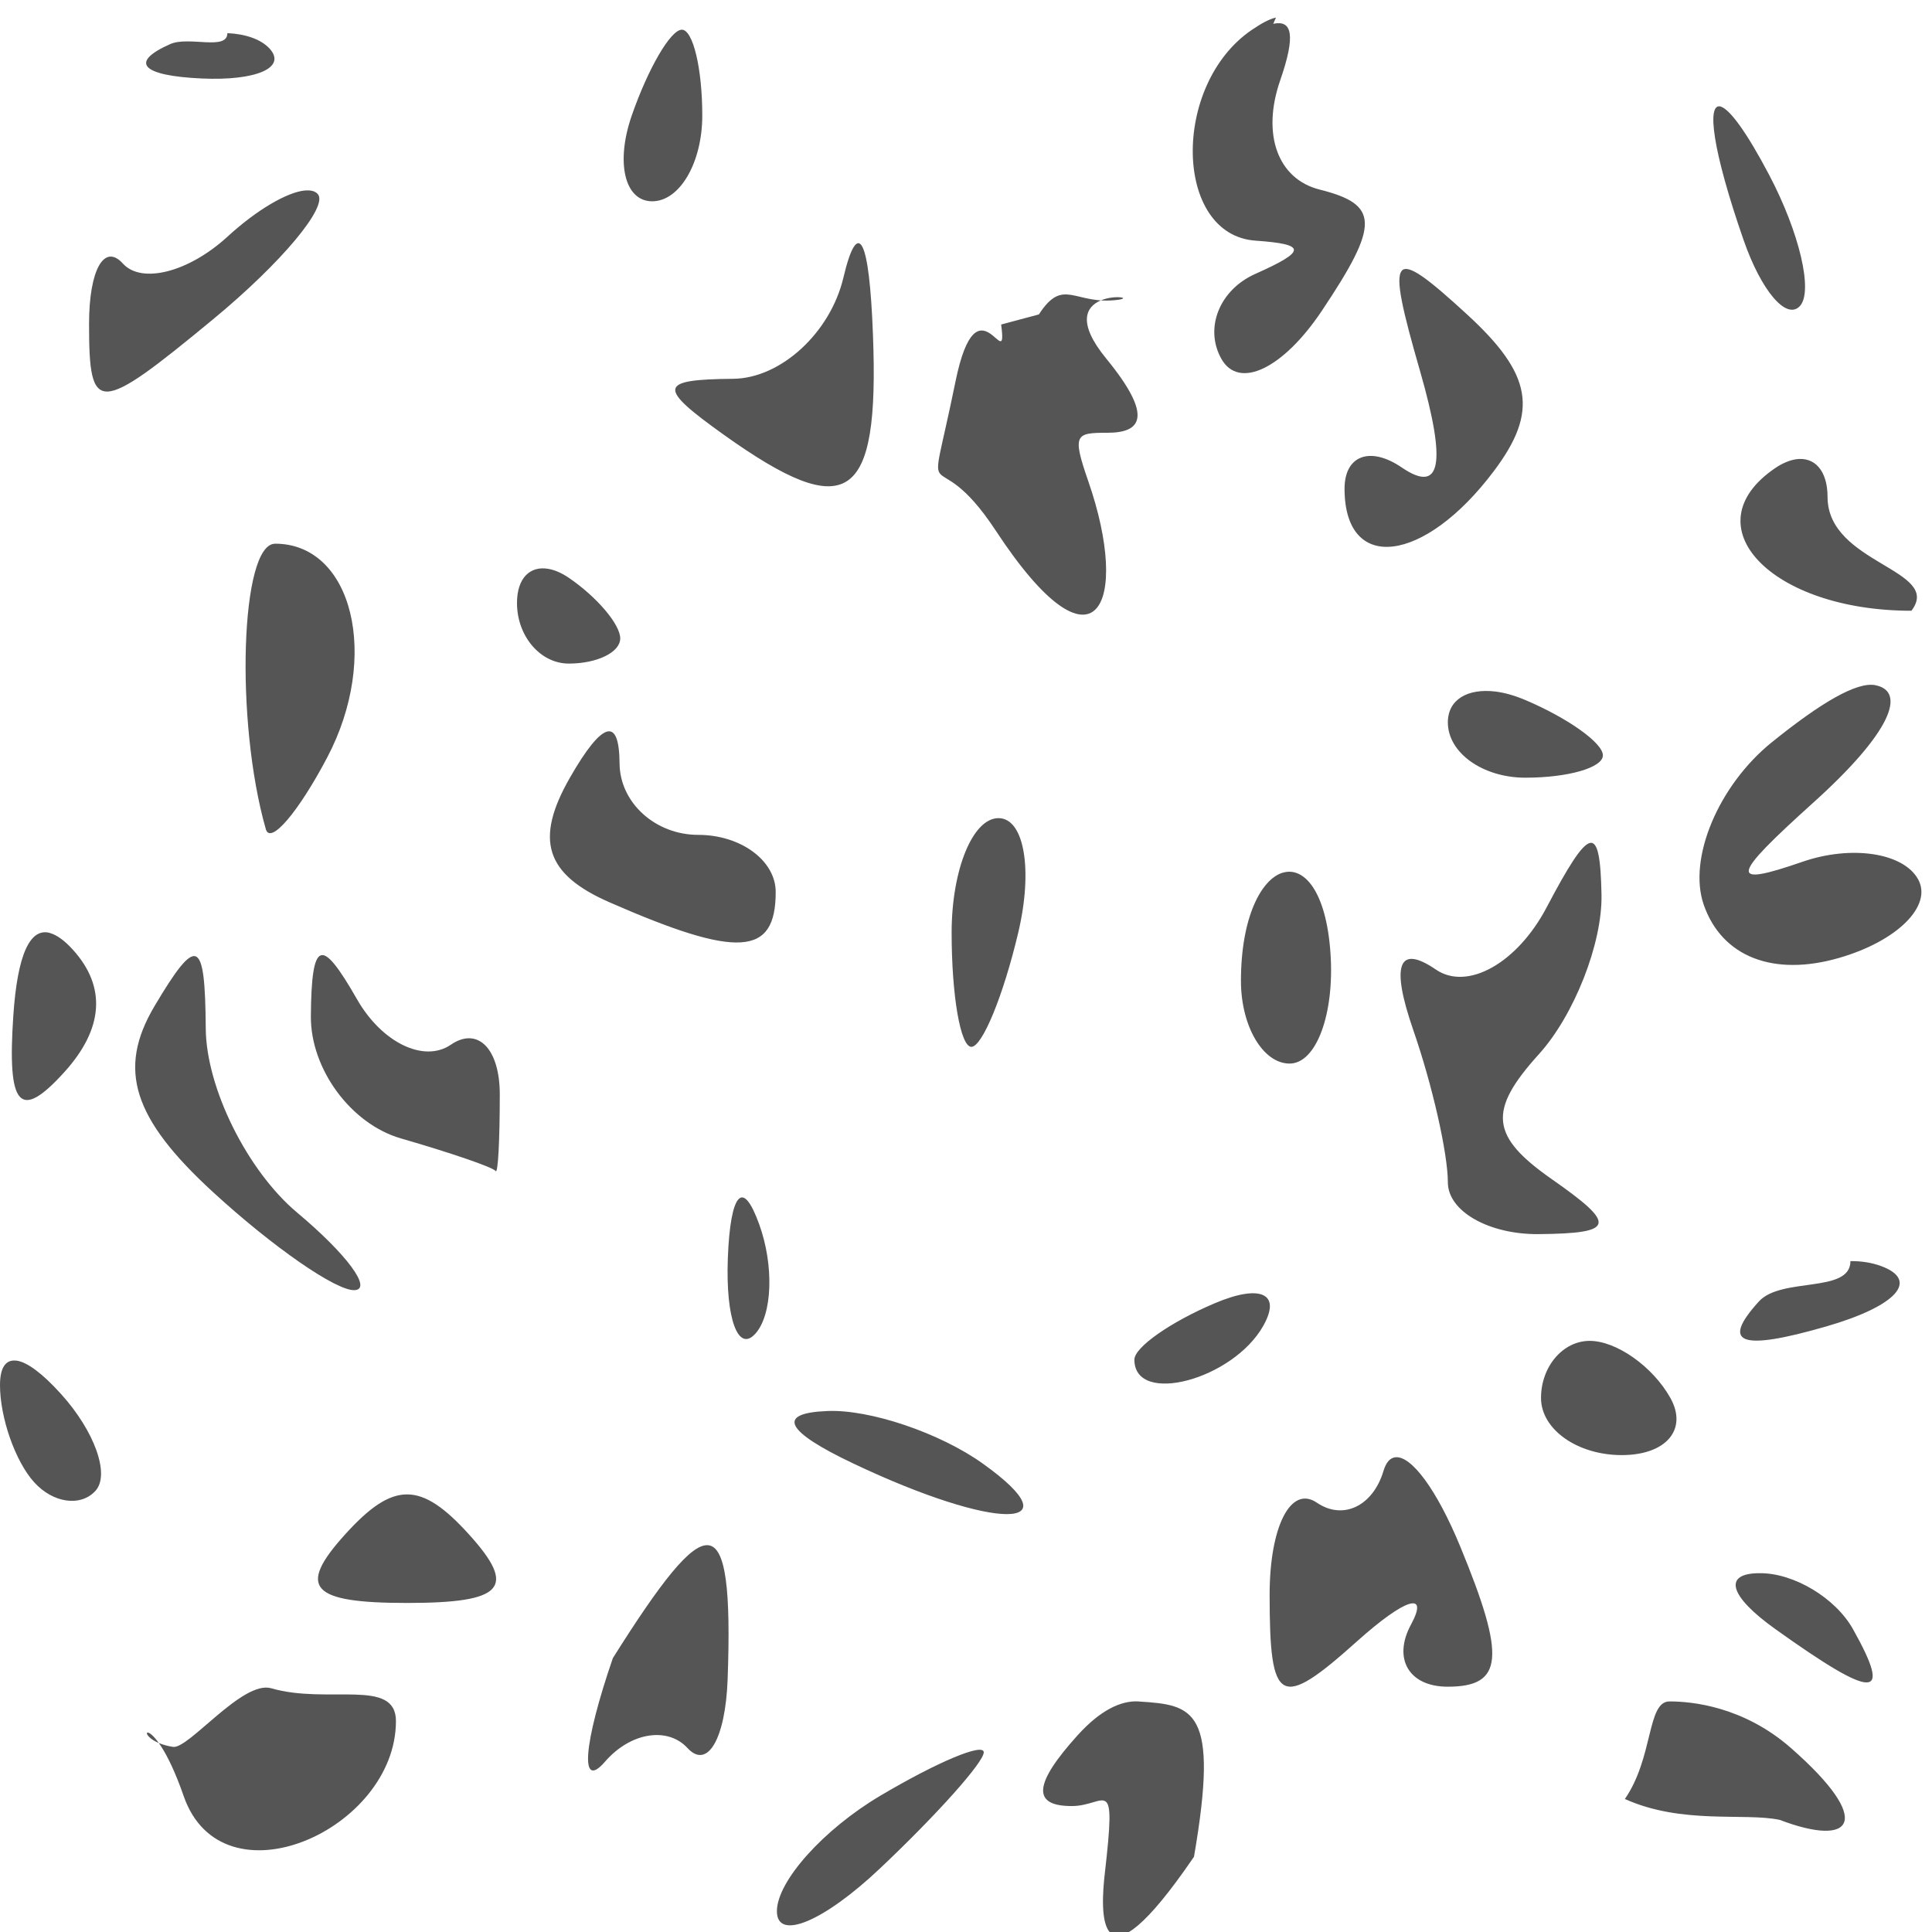
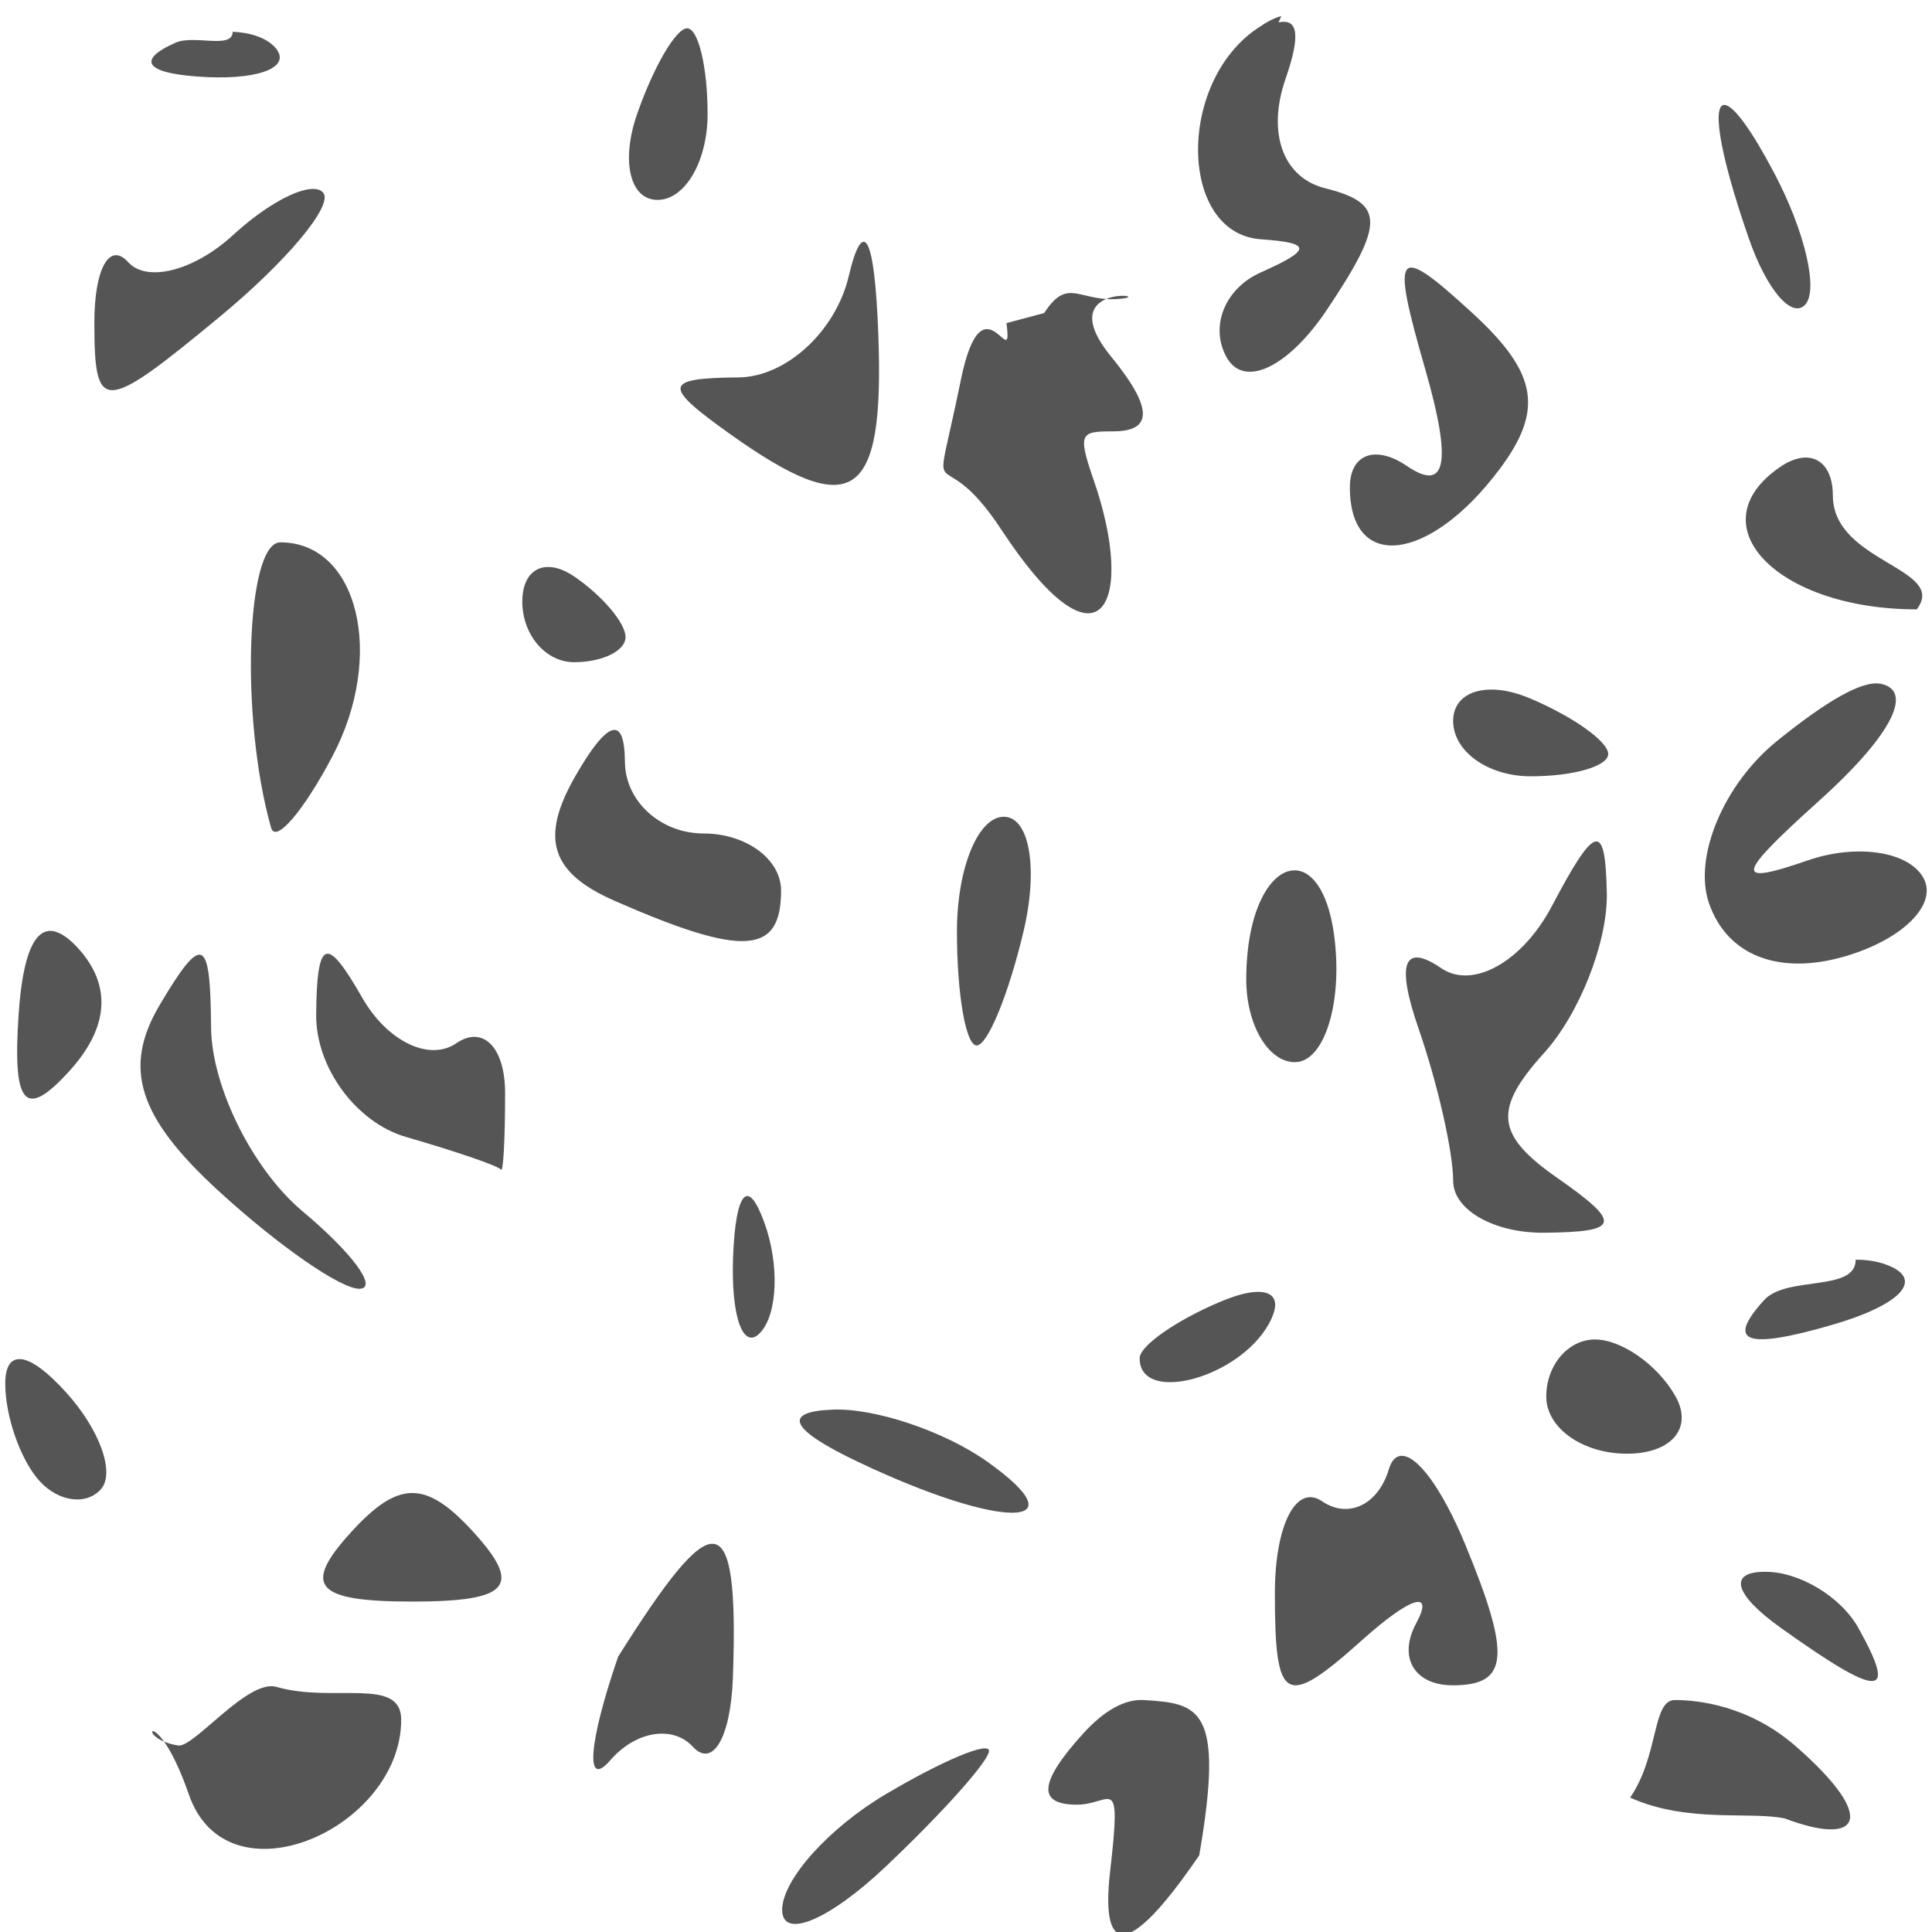
- <svg xmlns="http://www.w3.org/2000/svg" version="1.1" id="Слой_1" x="0px" y="0px" width="32" height="32" viewBox="414.204 291.25 32 32" enable-background="new 414.204 291.25 10 10" xml:space="preserve">
-   <defs id="defs15">
-     <filter style="color-interpolation-filters:sRGB" id="filter1016" />
-   </defs>
-   <path style="fill:#555555;fill-opacity:1;stroke-width:1" d="m 430.786,296.625 c 0.12,0.899 -0.392,-0.838 -0.756,0.944 -0.493,2.416 -0.406,0.838 0.667,2.47 1.667,2.537 2.235,1.206 1.533,-0.817 -0.271,-0.781 -0.214,-0.804 0.316,-0.804 0.553,0 0.778,-0.256 -0.021,-1.231 -0.981,-1.198 0.66,-1.032 0.196,-0.971 -0.72,0.094 -0.901,-0.39 -1.31,0.242 z m -5.289,-4.883 c -0.185,0 -0.558,0.641 -0.829,1.421 -0.271,0.781 -0.118,1.421 0.339,1.421 0.456,0 0.829,-0.641 0.829,-1.421 0,-0.781 -0.154,-1.421 -0.339,-1.421 z m 9.841,-0.201 c -0.103,0.021 -0.236,0.092 -0.403,0.206 -1.333,0.91 -1.288,3.394 0.064,3.489 0.85,0.059 0.849,0.171 -0.006,0.552 -0.591,0.264 -0.844,0.897 -0.56,1.404 0.289,0.517 1.022,0.167 1.664,-0.793 0.96,-1.435 0.954,-1.761 -0.035,-2.009 -0.695,-0.174 -0.964,-0.916 -0.654,-1.809 0.262,-0.755 0.195,-1.003 -0.115,-0.937 z m -6.85,3.798 c -0.085,-0.164 -0.195,0.002 -0.315,0.511 -0.216,0.911 -1.037,1.668 -1.827,1.674 -1.24,0.012 -1.261,0.136 -0.152,0.928 2.055,1.467 2.576,1.118 2.469,-1.656 -0.03,-0.801 -0.09,-1.293 -0.175,-1.457 z m -9.237,-0.934 c -0.294,0.03 -0.796,0.321 -1.278,0.764 -0.644,0.59 -1.424,0.789 -1.734,0.446 -0.31,-0.343 -0.56,0.107 -0.56,0.999 0,1.509 0.14,1.506 2.055,-0.076 1.132,-0.935 1.912,-1.869 1.734,-2.073 -0.045,-0.051 -0.118,-0.069 -0.216,-0.059 z m 18.169,1.333 c -0.107,0.13 0.015,0.653 0.304,1.656 0.443,1.542 0.349,2.043 -0.304,1.598 -0.522,-0.356 -0.946,-0.199 -0.946,0.352 0,1.404 1.318,1.247 2.475,-0.294 0.743,-0.989 0.635,-1.602 -0.45,-2.596 -0.635,-0.583 -0.973,-0.846 -1.08,-0.717 z m 5.289,-2.722 c -0.245,-0.079 -0.143,0.721 0.374,2.209 0.294,0.846 0.713,1.336 0.934,1.093 0.221,-0.244 -0.009,-1.217 -0.508,-2.167 -0.379,-0.72 -0.653,-1.086 -0.8,-1.134 z m 1.234,5.842 c -0.104,0.018 -0.219,0.065 -0.339,0.147 -1.404,0.958 -0.062,2.361 2.259,2.361 0.525,-0.684 -1.389,-0.775 -1.389,-1.885 0,-0.441 -0.219,-0.673 -0.531,-0.623 z m -20.651,1.815 c -0.307,-0.057 -0.525,0.15 -0.525,0.564 0,0.551 0.387,1.004 0.858,1.004 0.471,0 0.852,-0.188 0.852,-0.417 0,-0.229 -0.381,-0.683 -0.852,-1.004 -0.118,-0.08 -0.23,-0.128 -0.333,-0.147 z m -4.533,-0.417 c -0.57,0 -0.665,2.933 -0.152,4.728 0.074,0.26 0.533,-0.271 1.016,-1.187 0.88,-1.67 0.423,-3.542 -0.864,-3.542 z m 26.507,2.343 c -0.307,-0.061 -0.904,0.29 -1.716,0.946 -0.883,0.713 -1.392,1.925 -1.127,2.69 0.3,0.863 1.153,1.196 2.242,0.881 0.966,-0.279 1.553,-0.865 1.308,-1.304 -0.245,-0.439 -1.105,-0.568 -1.915,-0.288 -1.229,0.425 -1.198,0.261 0.181,-0.981 1.3,-1.171 1.54,-1.842 1.027,-1.944 z m -6.293,0.105 c -0.461,-0.056 -0.788,0.133 -0.788,0.511 0,0.504 0.578,0.916 1.284,0.916 0.707,0 1.284,-0.166 1.284,-0.37 0,-0.205 -0.578,-0.616 -1.284,-0.916 -0.177,-0.075 -0.343,-0.122 -0.496,-0.141 z m -14.717,0.664 c -0.138,0.04 -0.343,0.292 -0.613,0.764 -0.587,1.026 -0.407,1.597 0.654,2.062 2.131,0.934 2.755,0.895 2.755,-0.17 0,-0.52 -0.578,-0.946 -1.284,-0.946 -0.707,0 -1.296,-0.53 -1.302,-1.181 -0.003,-0.393 -0.072,-0.568 -0.21,-0.529 z m 6.486,1.433 c -0.427,0 -0.776,0.856 -0.776,1.897 0,1.041 0.146,1.891 0.327,1.891 0.181,0 0.53,-0.85 0.776,-1.891 0.247,-1.041 0.1,-1.897 -0.327,-1.897 z m 9.796,0.411 c -0.135,0.031 -0.358,0.385 -0.718,1.069 -0.486,0.922 -1.311,1.385 -1.833,1.028 -0.623,-0.426 -0.75,-0.08 -0.374,1.004 0.315,0.909 0.572,2.042 0.572,2.52 0,0.478 0.676,0.864 1.5,0.858 1.272,-0.012 1.306,-0.153 0.222,-0.91 -1.017,-0.711 -1.063,-1.132 -0.216,-2.068 0.585,-0.646 1.054,-1.836 1.039,-2.643 -0.012,-0.598 -0.058,-0.889 -0.193,-0.858 z m -5.091,0.493 c -0.353,0.11 -0.689,0.738 -0.689,1.792 0,0.75 0.364,1.369 0.806,1.369 0.442,0 0.746,-0.822 0.677,-1.827 -0.07,-1.032 -0.441,-1.444 -0.794,-1.333 z m -20.415,0.998 c -0.334,-0.093 -0.539,0.364 -0.607,1.363 -0.104,1.523 0.105,1.759 0.846,0.94 0.648,-0.716 0.698,-1.411 0.14,-2.026 -0.139,-0.154 -0.268,-0.245 -0.379,-0.276 z m 4.484,0.371 c -0.114,0.042 -0.159,0.375 -0.163,1.01 -0.006,0.873 0.664,1.782 1.489,2.021 0.824,0.238 1.531,0.48 1.57,0.54 0.041,0.06 0.07,-0.511 0.07,-1.269 0,-0.758 -0.366,-1.127 -0.811,-0.822 -0.445,0.304 -1.142,-0.034 -1.553,-0.752 -0.299,-0.522 -0.487,-0.771 -0.601,-0.728 z m -2.067,0.018 c -0.123,-0.053 -0.336,0.232 -0.689,0.828 -0.616,1.043 -0.355,1.856 0.969,3.072 0.992,0.911 2.046,1.642 2.347,1.627 0.301,-0.015 -0.127,-0.595 -0.952,-1.286 -0.824,-0.692 -1.506,-2.065 -1.512,-3.049 -0.006,-0.752 -0.04,-1.139 -0.164,-1.192 z m 0.521,-15.294 c 0,0.298 -0.637,0.045 -0.946,0.182 -0.683,0.302 -0.478,0.524 0.52,0.57 0.903,0.041 1.411,-0.179 1.127,-0.493 -0.142,-0.157 -0.403,-0.245 -0.701,-0.258 z m 8.464,19.317 c -0.09,0.1 -0.155,0.43 -0.175,0.981 -0.037,0.997 0.171,1.56 0.455,1.245 0.285,-0.314 0.312,-1.132 0.064,-1.815 -0.137,-0.378 -0.254,-0.511 -0.344,-0.411 z m 18.419,1.023 c 0,0.541 -1.145,0.257 -1.518,0.67 -0.636,0.702 -0.304,0.823 1.121,0.411 1.158,-0.335 1.546,-0.762 0.905,-0.999 -0.155,-0.057 -0.328,-0.084 -0.508,-0.082 z m -30.375,1.649 c -0.177,-0.024 -0.274,0.109 -0.274,0.405 0,0.538 0.252,1.262 0.566,1.609 0.314,0.347 0.772,0.41 1.016,0.141 0.243,-0.269 -0.015,-0.988 -0.572,-1.604 -0.307,-0.34 -0.559,-0.527 -0.736,-0.552 z m 13.427,0.834 c -0.847,0.034 -0.698,0.333 0.432,0.869 2.355,1.118 3.708,1.118 2.143,0 -0.707,-0.505 -1.868,-0.9 -2.575,-0.869 z m 7.219,-1.92 c -0.144,-0.066 -0.419,-0.027 -0.8,0.135 -0.731,0.31 -1.331,0.729 -1.331,0.934 0,0.767 1.634,0.335 2.137,-0.564 0.15,-0.269 0.138,-0.439 -0.006,-0.505 z m -14.178,3.301 c -0.314,0 -0.628,0.222 -1.027,0.664 -0.8,0.883 -0.571,1.134 1.027,1.134 1.599,0 1.827,-0.25 1.027,-1.134 -0.4,-0.442 -0.713,-0.664 -1.027,-0.664 z m 19.588,-2.543 c -0.443,0 -0.806,0.425 -0.806,0.946 0,0.52 0.602,0.946 1.337,0.946 0.735,0 1.097,-0.425 0.806,-0.946 -0.291,-0.521 -0.894,-0.946 -1.337,-0.946 z m -3.218,1.928 c -0.087,0.009 -0.155,0.083 -0.198,0.229 -0.176,0.583 -0.672,0.817 -1.103,0.523 -0.431,-0.294 -0.782,0.392 -0.782,1.527 0,1.82 0.17,1.915 1.448,0.769 0.797,-0.714 1.198,-0.84 0.893,-0.276 -0.305,0.564 -0.033,1.028 0.607,1.028 0.924,0 0.968,-0.482 0.21,-2.32 -0.394,-0.956 -0.814,-1.508 -1.074,-1.48 z m -6.818,4.887 c 0,-0.163 -0.768,0.159 -1.71,0.717 -0.942,0.557 -1.716,1.418 -1.716,1.915 0,0.497 0.774,0.175 1.716,-0.717 0.942,-0.891 1.71,-1.752 1.71,-1.915 z m 12.851,-2.967 c -0.613,0 -0.509,0.377 0.263,0.928 1.646,1.175 1.942,1.175 1.284,0 -0.291,-0.521 -0.986,-0.934 -1.547,-0.928 z m -10.284,2.124 c -0.303,-0.018 -0.644,0.154 -1.01,0.558 -0.731,0.808 -0.763,1.175 -0.099,1.175 0.574,0 0.741,-0.573 0.547,1.116 -0.07,0.612 -0.158,2.119 1.477,-0.276 0.425,-2.456 -0.007,-2.514 -0.915,-2.572 z m -8.709,-0.721 c -0.493,1.433 -0.552,2.205 -0.132,1.72 0.419,-0.485 1.035,-0.587 1.367,-0.227 0.331,0.36 0.629,-0.151 0.665,-1.14 0.106,-2.95 -0.327,-2.85 -1.899,-0.353 z m -7.286,1.474 c -0.776,-0.121 -0.377,-0.78 0.176,0.814 0.64,1.843 3.516,0.56 3.516,-1.241 0,-0.72 -1.124,-0.271 -2.066,-0.544 -0.475,-0.137 -1.368,1.011 -1.627,0.971 z m 24.785,-0.753 c -0.374,0.002 -0.261,0.924 -0.738,1.616 0.951,0.428 1.982,0.222 2.565,0.346 1.214,0.462 1.573,0.026 0.185,-1.191 -0.783,-0.687 -1.639,-0.772 -2.013,-0.771 z" id="path4998" />
+ <svg xmlns="http://www.w3.org/2000/svg" width="32" height="32" enable-background="new 414.204 291.25 10 10" version="1.1" viewBox="0 0 32 32" xml:space="preserve">
+   <path d="m16.67 5.352c0.12 0.899-0.392-0.838-0.756 0.944-0.493 2.416-0.406 0.838 0.667 2.47 1.667 2.537 2.235 1.206 1.533-0.817-0.271-0.781-0.214-0.804 0.316-0.804 0.553 0 0.778-0.256-0.021-1.231-0.981-1.198 0.66-1.032 0.196-0.971-0.72 0.094-0.901-0.39-1.31 0.242zm-5.289-4.883c-0.185 0-0.558 0.641-0.829 1.421-0.271 0.781-0.118 1.421 0.339 1.421 0.456 0 0.829-0.641 0.829-1.421 0-0.781-0.154-1.421-0.339-1.421zm9.841-0.201c-0.103 0.021-0.236 0.092-0.403 0.206-1.333 0.91-1.288 3.394 0.064 3.489 0.85 0.059 0.849 0.171-6e-3 0.552-0.591 0.264-0.844 0.897-0.56 1.404 0.289 0.517 1.022 0.167 1.664-0.793 0.96-1.435 0.954-1.761-0.035-2.009-0.695-0.174-0.964-0.916-0.654-1.809 0.262-0.755 0.195-1.003-0.115-0.937zm-6.85 3.798c-0.085-0.164-0.195 2e-3 -0.315 0.511-0.216 0.911-1.037 1.668-1.827 1.674-1.24 0.012-1.261 0.136-0.152 0.928 2.055 1.467 2.575 1.118 2.469-1.656-0.03-0.801-0.09-1.293-0.175-1.457zm-9.237-0.934c-0.294 0.03-0.796 0.321-1.278 0.764-0.644 0.59-1.424 0.789-1.734 0.446-0.31-0.343-0.56 0.107-0.56 0.999 0 1.509 0.14 1.506 2.055-0.076 1.132-0.935 1.912-1.869 1.734-2.074-0.045-0.051-0.118-0.069-0.216-0.059zm18.169 1.333c-0.107 0.13 0.015 0.653 0.304 1.656 0.443 1.542 0.349 2.043-0.304 1.598-0.522-0.356-0.946-0.199-0.946 0.352 0 1.404 1.318 1.247 2.475-0.294 0.743-0.989 0.635-1.602-0.45-2.596-0.635-0.583-0.973-0.846-1.08-0.717zm5.289-2.722c-0.245-0.079-0.143 0.721 0.374 2.209 0.294 0.846 0.713 1.336 0.934 1.093 0.221-0.244-9e-3 -1.218-0.508-2.167-0.379-0.72-0.653-1.086-0.8-1.134zm1.234 5.842c-0.104 0.018-0.219 0.065-0.339 0.147-1.404 0.958-0.062 2.361 2.259 2.361 0.525-0.684-1.389-0.775-1.389-1.885 0-0.441-0.219-0.673-0.531-0.623zm-20.651 1.815c-0.307-0.057-0.525 0.15-0.525 0.564 0 0.551 0.387 1.004 0.858 1.004 0.471 0 0.852-0.188 0.852-0.417 0-0.229-0.381-0.683-0.852-1.004-0.118-0.08-0.23-0.128-0.333-0.147zm-4.533-0.417c-0.57 0-0.665 2.933-0.152 4.729 0.074 0.26 0.533-0.271 1.016-1.187 0.88-1.67 0.423-3.542-0.864-3.542zm26.507 2.343c-0.307-0.061-0.904 0.29-1.716 0.946-0.883 0.713-1.392 1.925-1.127 2.69 0.3 0.863 1.153 1.196 2.242 0.881 0.966-0.279 1.553-0.865 1.308-1.304-0.245-0.439-1.105-0.568-1.915-0.288-1.23 0.425-1.198 0.261 0.181-0.981 1.3-1.171 1.54-1.842 1.028-1.944zm-6.293 0.105c-0.461-0.056-0.788 0.133-0.788 0.511 0 0.504 0.578 0.916 1.284 0.916 0.707 0 1.284-0.166 1.284-0.37 0-0.205-0.578-0.616-1.284-0.916-0.177-0.075-0.343-0.122-0.496-0.141zm-14.717 0.664c-0.138 0.04-0.343 0.292-0.613 0.764-0.587 1.026-0.407 1.597 0.654 2.062 2.131 0.934 2.756 0.895 2.756-0.17 0-0.52-0.578-0.946-1.284-0.946-0.707 0-1.296-0.53-1.302-1.181-3e-3 -0.393-0.072-0.568-0.21-0.529zm6.486 1.433c-0.427 0-0.776 0.856-0.776 1.897 0 1.041 0.146 1.891 0.327 1.891 0.181 0 0.53-0.85 0.776-1.891 0.247-1.041 0.1-1.897-0.327-1.897zm9.796 0.411c-0.135 0.031-0.358 0.385-0.718 1.069-0.486 0.922-1.311 1.385-1.833 1.028-0.623-0.426-0.75-0.08-0.374 1.004 0.315 0.909 0.572 2.042 0.572 2.52 0 0.478 0.676 0.864 1.5 0.858 1.272-0.012 1.306-0.153 0.222-0.91-1.018-0.711-1.063-1.132-0.216-2.068 0.585-0.646 1.054-1.836 1.039-2.643-0.012-0.598-0.058-0.889-0.193-0.858zm-5.091 0.493c-0.353 0.11-0.689 0.738-0.689 1.792 0 0.75 0.364 1.369 0.806 1.369 0.442 0 0.746-0.822 0.677-1.827-0.07-1.032-0.441-1.444-0.794-1.333zm-20.415 0.998c-0.334-0.093-0.539 0.364-0.607 1.363-0.104 1.523 0.105 1.759 0.846 0.94 0.648-0.716 0.698-1.411 0.14-2.026-0.139-0.154-0.268-0.245-0.379-0.276zm4.484 0.371c-0.114 0.042-0.159 0.375-0.163 1.01-6e-3 0.873 0.664 1.782 1.489 2.021 0.824 0.238 1.531 0.48 1.57 0.54 0.041 0.06 0.07-0.511 0.07-1.269 0-0.758-0.366-1.127-0.811-0.822-0.445 0.304-1.142-0.034-1.553-0.752-0.299-0.522-0.487-0.771-0.601-0.728zm-2.067 0.018c-0.123-0.053-0.336 0.232-0.689 0.828-0.616 1.043-0.355 1.856 0.969 3.072 0.992 0.911 2.046 1.642 2.347 1.627 0.301-0.015-0.127-0.595-0.952-1.286-0.824-0.692-1.506-2.065-1.512-3.049-6e-3 -0.752-0.04-1.139-0.164-1.192zm0.521-15.294c0 0.298-0.637 0.045-0.946 0.182-0.683 0.302-0.478 0.524 0.52 0.57 0.903 0.041 1.411-0.179 1.127-0.493-0.142-0.157-0.403-0.245-0.701-0.258zm8.463 19.317c-0.09 0.1-0.155 0.43-0.175 0.981-0.037 0.997 0.171 1.56 0.455 1.245 0.285-0.314 0.312-1.132 0.064-1.815-0.137-0.378-0.254-0.511-0.344-0.411zm18.419 1.023c0 0.541-1.145 0.257-1.518 0.67-0.636 0.702-0.304 0.823 1.121 0.411 1.158-0.335 1.546-0.762 0.905-0.999-0.155-0.057-0.328-0.084-0.508-0.082zm-30.375 1.649c-0.177-0.024-0.274 0.109-0.274 0.405 0 0.538 0.252 1.262 0.566 1.609 0.314 0.347 0.772 0.41 1.016 0.141 0.243-0.269-0.015-0.988-0.572-1.604-0.307-0.34-0.559-0.527-0.736-0.552zm13.427 0.834c-0.847 0.034-0.698 0.333 0.432 0.869 2.355 1.118 3.708 1.118 2.143 0-0.707-0.505-1.868-0.9-2.575-0.869zm7.219-1.92c-0.144-0.066-0.419-0.027-0.8 0.135-0.731 0.31-1.331 0.729-1.331 0.934 0 0.767 1.634 0.335 2.137-0.564 0.15-0.269 0.138-0.439-6e-3 -0.505zm-14.178 3.301c-0.314 0-0.628 0.222-1.028 0.664-0.8 0.883-0.571 1.134 1.028 1.134 1.599 0 1.827-0.25 1.028-1.134-0.4-0.442-0.713-0.664-1.028-0.664zm19.588-2.543c-0.443 0-0.806 0.425-0.806 0.946 0 0.52 0.602 0.946 1.337 0.946 0.735 0 1.097-0.425 0.806-0.946-0.291-0.521-0.894-0.946-1.337-0.946zm-3.218 1.928c-0.087 9e-3 -0.155 0.083-0.198 0.229-0.176 0.583-0.672 0.817-1.103 0.523-0.431-0.294-0.782 0.392-0.782 1.527 0 1.82 0.17 1.915 1.448 0.769 0.797-0.714 1.198-0.84 0.893-0.276-0.305 0.564-0.033 1.028 0.607 1.028 0.924 0 0.968-0.482 0.21-2.32-0.394-0.956-0.814-1.508-1.074-1.48zm-6.818 4.887c0-0.163-0.768 0.159-1.71 0.717-0.942 0.557-1.716 1.418-1.716 1.915s0.774 0.175 1.716-0.717c0.942-0.891 1.71-1.752 1.71-1.915zm12.851-2.967c-0.613 0-0.509 0.377 0.263 0.928 1.646 1.175 1.942 1.175 1.284 0-0.291-0.521-0.986-0.934-1.547-0.928zm-10.284 2.124c-0.303-0.018-0.644 0.154-1.01 0.558-0.731 0.808-0.763 1.175-0.099 1.175 0.574 0 0.741-0.573 0.547 1.115-0.07 0.612-0.158 2.119 1.477-0.276 0.425-2.456-7e-3 -2.514-0.915-2.572zm-8.709-0.721c-0.493 1.433-0.552 2.205-0.132 1.72 0.419-0.485 1.035-0.587 1.367-0.227 0.331 0.36 0.629-0.151 0.665-1.14 0.106-2.95-0.327-2.85-1.899-0.353zm-7.286 1.474c-0.776-0.121-0.377-0.78 0.176 0.814 0.64 1.843 3.516 0.56 3.516-1.241 0-0.72-1.124-0.271-2.066-0.544-0.475-0.137-1.368 1.011-1.627 0.971zm24.785-0.753c-0.374 2e-3 -0.261 0.924-0.738 1.616 0.951 0.428 1.982 0.222 2.565 0.346 1.214 0.462 1.573 0.026 0.185-1.191-0.783-0.687-1.639-0.772-2.013-0.771z" fill="#555555" />
</svg>
